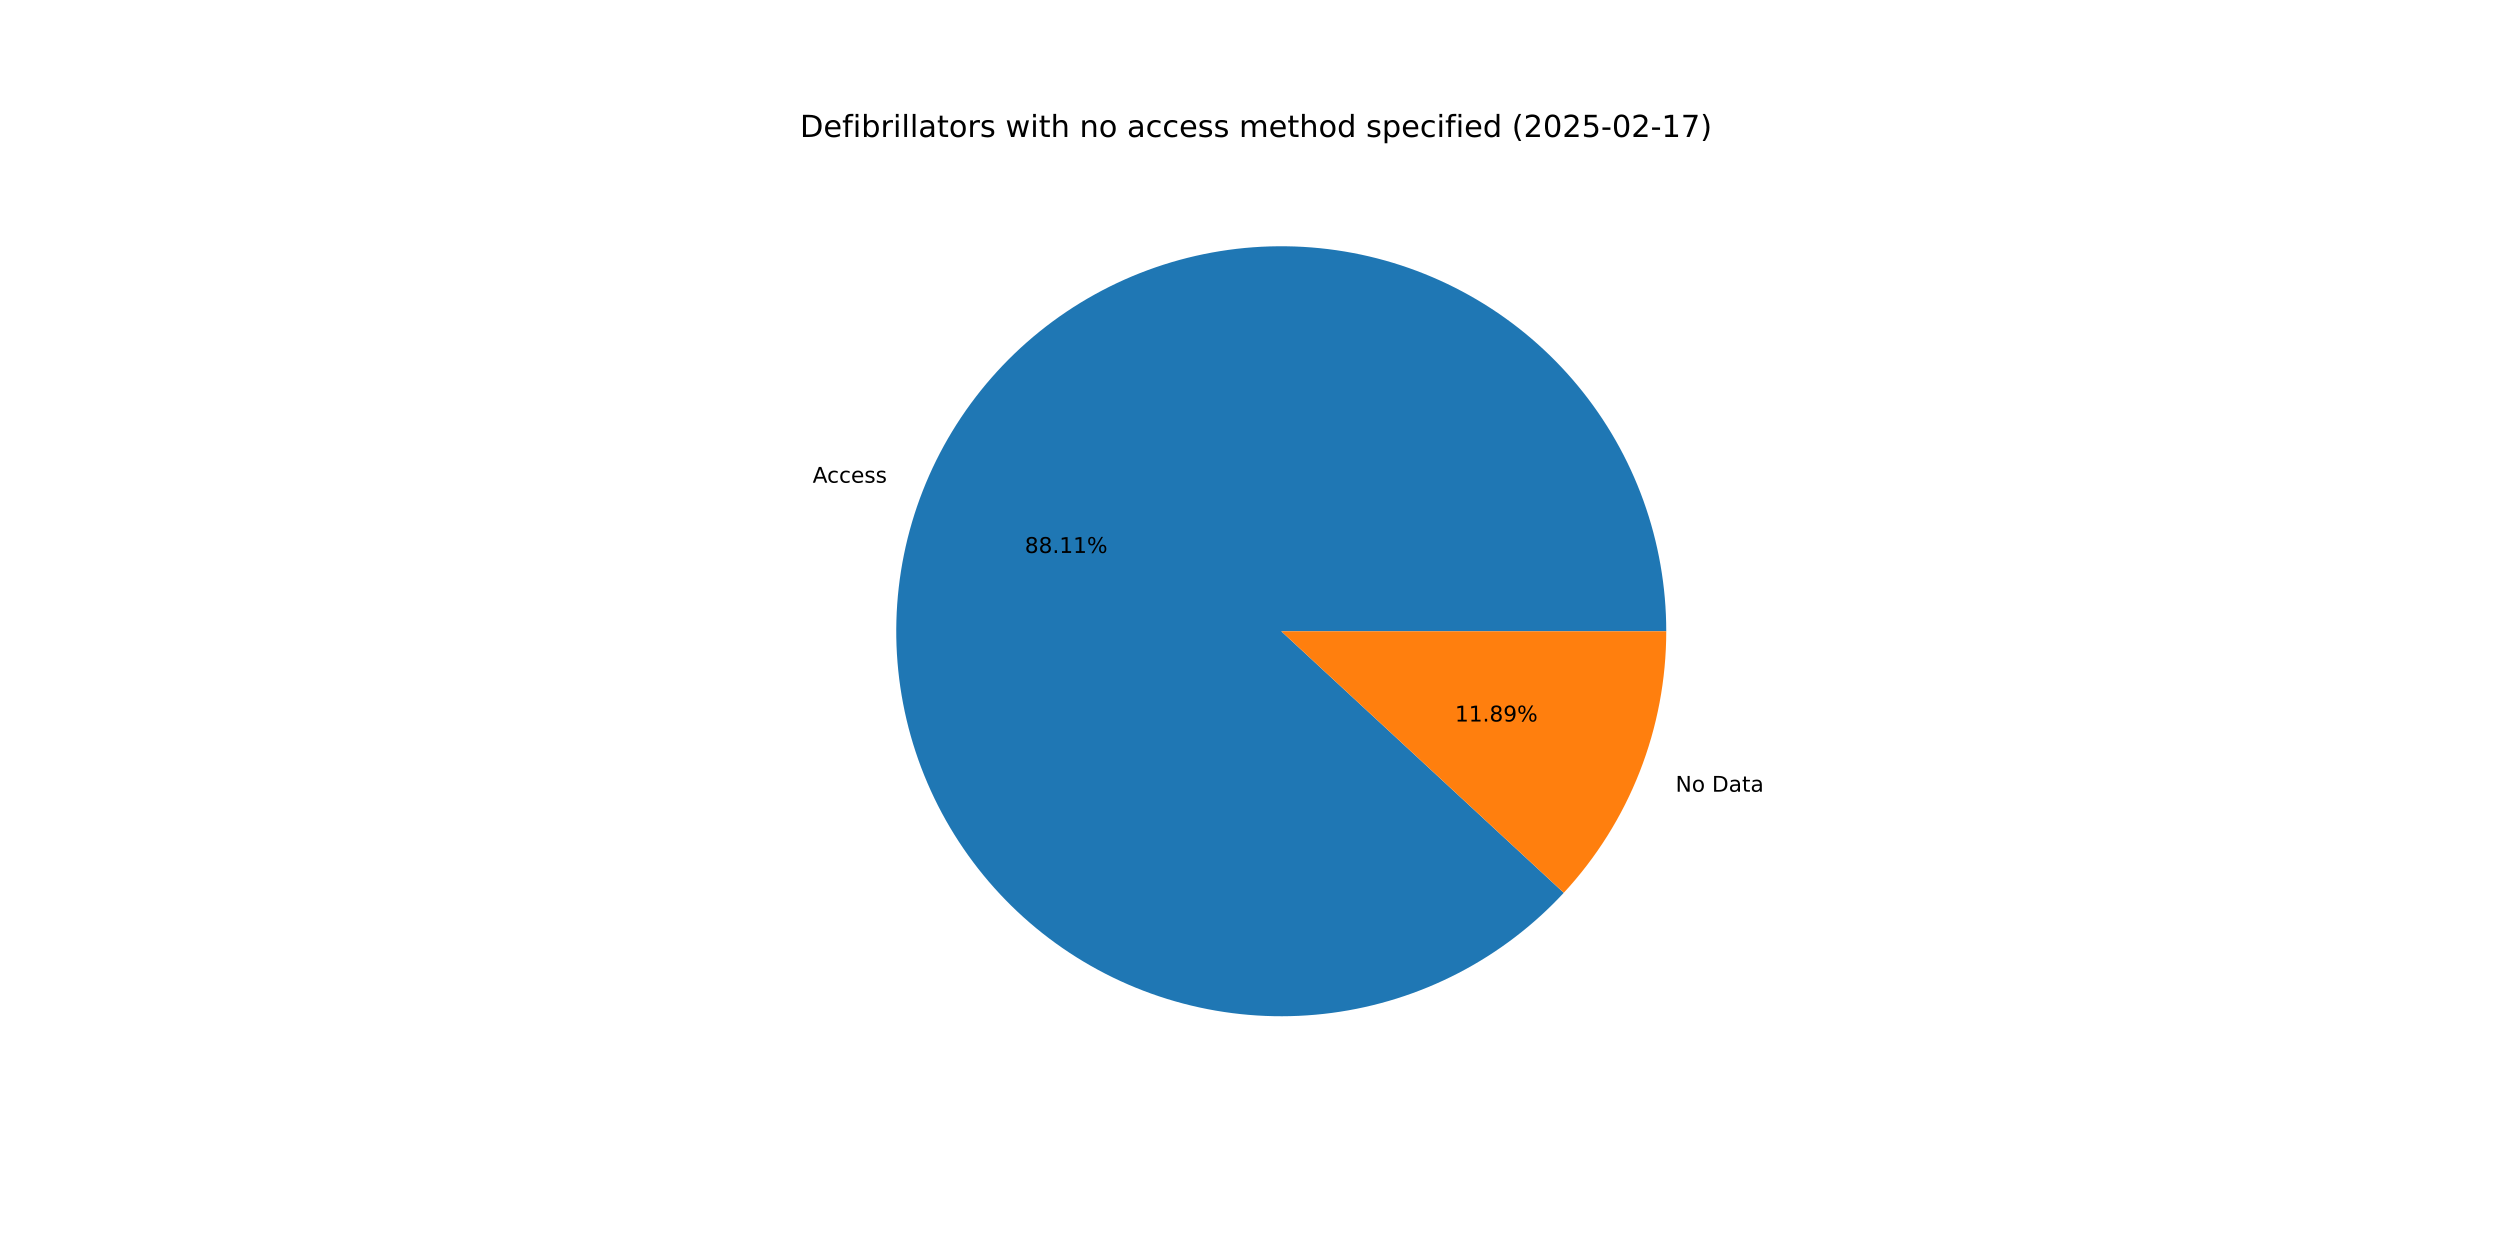
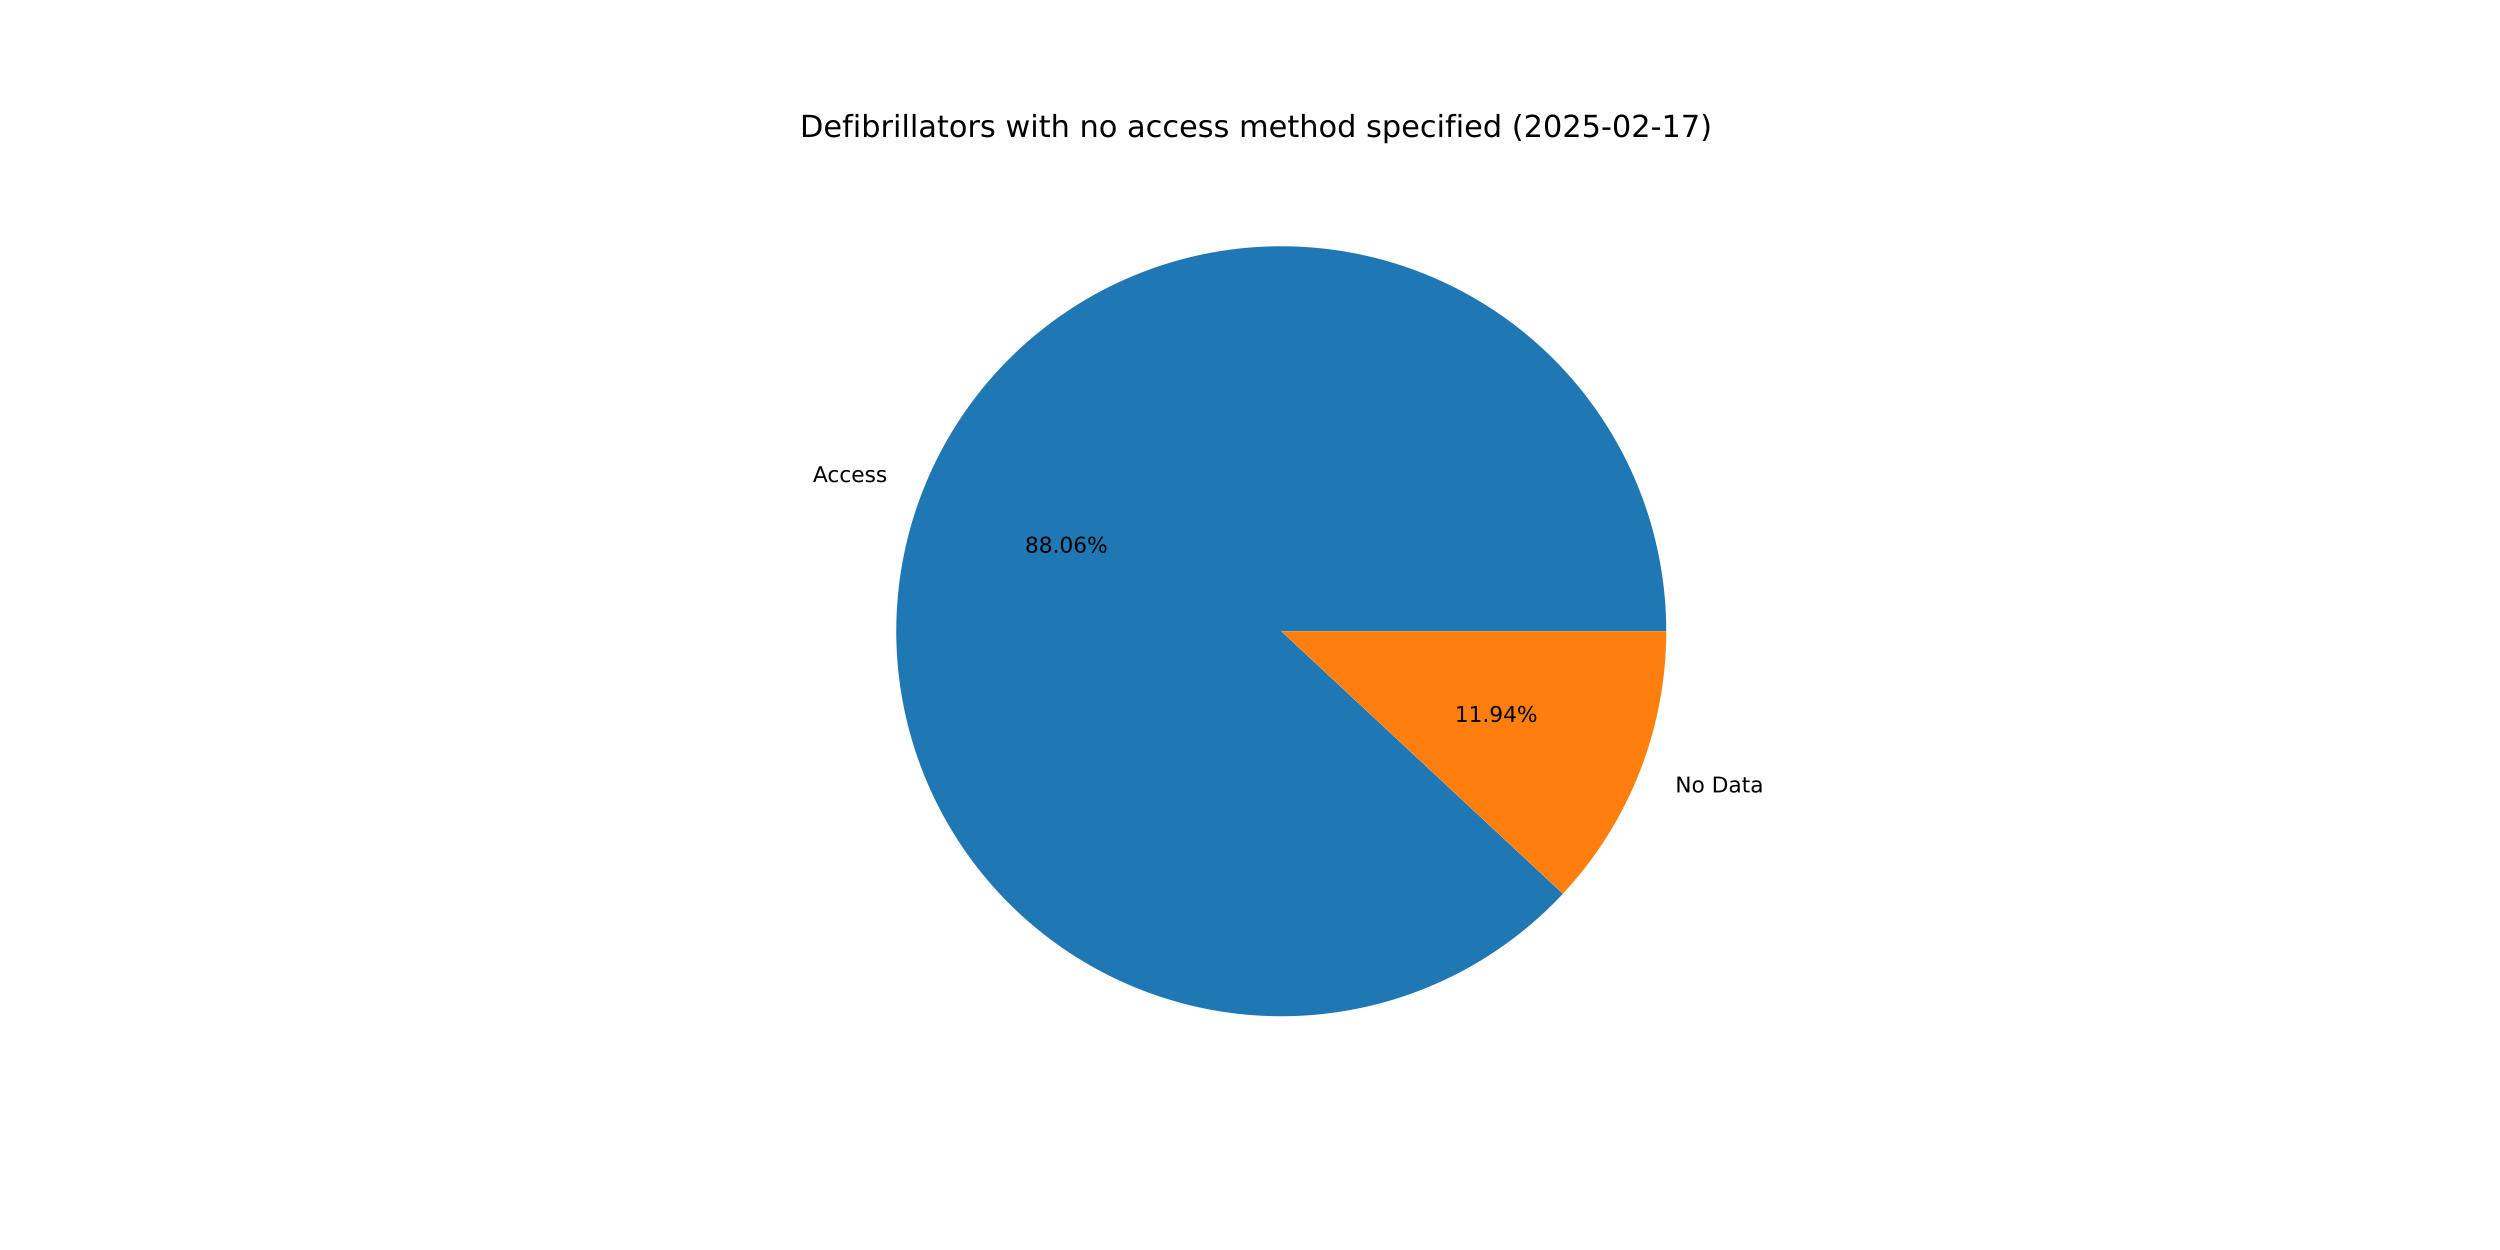
<svg xmlns="http://www.w3.org/2000/svg" xmlns:xlink="http://www.w3.org/1999/xlink" width="1152pt" height="576pt" viewBox="0 0 1152 576" version="1.1">
  <defs>
    <style type="text/css">*{stroke-linejoin: round; stroke-linecap: butt}</style>
  </defs>
  <g id="figure_1">
    <g id="patch_1">
      <path d="M 0 576  L 1152 576  L 1152 0  L 0 0  z " style="fill: #ffffff" />
    </g>
    <g id="axes_1">
      <g id="patch_2">
-         <path d="M 767.808 290.88  C 767.808 270.367 764.25 250.009 757.293 230.711  C 750.336 211.414 740.085 193.469 726.995 177.675  C 713.906 161.881 698.176 148.476 680.505 138.058  C 662.835 127.639 643.491 120.364 623.335 116.556  C 603.178 112.748 582.513 112.464 562.26 115.718  C 542.007 118.972 522.47 125.714 504.521 135.644  C 486.571 145.573 470.479 158.542 456.962 173.971  C 443.444 189.4 432.704 207.057 425.22 226.156  C 417.736 245.255 413.621 265.508 413.059 286.013  C 412.496 306.519 415.494 326.967 421.919 346.448  C 428.344 365.929 438.1 384.148 450.751 400.295  C 463.402 416.442 478.759 430.274 496.136 441.173  C 513.514 452.072 532.651 459.876 552.696 464.235  C 572.74 468.595 593.39 469.445 613.725 466.748  C 634.06 464.051 653.773 457.848 671.989 448.414  C 690.204 438.98 706.645 426.458 720.581 411.406  L 590.4 290.88  z " style="fill: #1f77b4" />
+         <path d="M 767.808 290.88  C 767.808 270.38 764.255 250.034 757.306 230.747  C 750.357 211.46 740.118 193.523 727.043 177.733  C 713.969 161.943 698.256 148.539 680.603 138.115  C 662.95 127.692 643.624 120.407 623.483 116.584  C 603.342 112.761 582.69 112.458 562.446 115.688  C 542.202 118.918 522.67 125.633 504.719 135.534  C 486.768 145.435 470.668 158.373 457.136 173.772  C 443.604 189.171 432.842 206.8 425.331 225.875  C 417.819 244.949 413.67 265.182 413.068 285.674  C 412.467 306.165 415.422 326.607 421.801 346.089  C 428.181 365.572 437.889 383.801 450.495 399.968  C 463.101 416.135 478.414 429.995 495.753 440.932  C 513.092 451.869 532.196 459.718 552.216 464.13  C 572.236 468.542 592.87 469.451 613.2 466.817  C 633.531 464.182 653.251 458.043 671.485 448.674  C 689.719 439.304 706.191 426.844 720.17 411.848  L 590.4 290.88  z " style="fill: #1f77b4" />
      </g>
      <g id="patch_3">
-         <path d="M 720.581 411.406  C 735.628 395.153 747.499 376.226 755.58 355.604  C 763.66 334.982 767.808 313.028 767.808 290.88  L 590.4 290.88  z " style="fill: #ff7f0e" />
+         <path d="M 720.17 411.848  C 735.341 395.573 747.317 376.588 755.469 355.885  C 763.622 335.183 767.808 313.13 767.808 290.88  L 590.4 290.88  z " style="fill: #ff7f0e" />
      </g>
      <g id="matplotlib.axis_1" />
      <g id="matplotlib.axis_2" />
      <g id="text_1">
-         <g transform="translate(374.4678 222.4428) scale(0.1 -0.1)">
+         <g transform="translate(374.5893 222.1336) scale(0.1 -0.1)">
          <defs>
            <path id="DejaVuSans-41" d="M 2188 4044  L 1331 1722  L 3047 1722  L 2188 4044  z M 1831 4666  L 2547 4666  L 4325 0  L 3669 0  L 3244 1197  L 1141 1197  L 716 0  L 50 0  L 1831 4666  z " transform="scale(0.015625)" />
            <path id="DejaVuSans-63" d="M 3122 3366  L 3122 2828  Q 2878 2963 2633 3030  Q 2388 3097 2138 3097  Q 1578 3097 1268 2742  Q 959 2388 959 1747  Q 959 1106 1268 751  Q 1578 397 2138 397  Q 2388 397 2633 464  Q 2878 531 3122 666  L 3122 134  Q 2881 22 2623 -34  Q 2366 -91 2075 -91  Q 1284 -91 818 406  Q 353 903 353 1747  Q 353 2603 823 3093  Q 1294 3584 2113 3584  Q 2378 3584 2631 3529  Q 2884 3475 3122 3366  z " transform="scale(0.015625)" />
            <path id="DejaVuSans-65" d="M 3597 1894  L 3597 1613  L 953 1613  Q 991 1019 1311 708  Q 1631 397 2203 397  Q 2534 397 2845 478  Q 3156 559 3463 722  L 3463 178  Q 3153 47 2828 -22  Q 2503 -91 2169 -91  Q 1331 -91 842 396  Q 353 884 353 1716  Q 353 2575 817 3079  Q 1281 3584 2069 3584  Q 2775 3584 3186 3129  Q 3597 2675 3597 1894  z M 3022 2063  Q 3016 2534 2758 2815  Q 2500 3097 2075 3097  Q 1594 3097 1305 2825  Q 1016 2553 972 2059  L 3022 2063  z " transform="scale(0.015625)" />
            <path id="DejaVuSans-73" d="M 2834 3397  L 2834 2853  Q 2591 2978 2328 3040  Q 2066 3103 1784 3103  Q 1356 3103 1142 2972  Q 928 2841 928 2578  Q 928 2378 1081 2264  Q 1234 2150 1697 2047  L 1894 2003  Q 2506 1872 2764 1633  Q 3022 1394 3022 966  Q 3022 478 2636 193  Q 2250 -91 1575 -91  Q 1294 -91 989 -36  Q 684 19 347 128  L 347 722  Q 666 556 975 473  Q 1284 391 1588 391  Q 1994 391 2212 530  Q 2431 669 2431 922  Q 2431 1156 2273 1281  Q 2116 1406 1581 1522  L 1381 1569  Q 847 1681 609 1914  Q 372 2147 372 2553  Q 372 3047 722 3315  Q 1072 3584 1716 3584  Q 2034 3584 2315 3537  Q 2597 3491 2834 3397  z " transform="scale(0.015625)" />
          </defs>
          <use xlink:href="#DejaVuSans-41" />
          <use xlink:href="#DejaVuSans-63" x="66.658" />
          <use xlink:href="#DejaVuSans-63" x="121.639" />
          <use xlink:href="#DejaVuSans-65" x="176.619" />
          <use xlink:href="#DejaVuSans-73" x="238.143" />
          <use xlink:href="#DejaVuSans-73" x="290.242" />
        </g>
      </g>
      <g id="text_2">
-         <g transform="translate(472.2273 254.8049) scale(0.1 -0.1)">
+         <g transform="translate(472.2935 254.6362) scale(0.1 -0.1)">
          <defs>
            <path id="DejaVuSans-38" d="M 2034 2216  Q 1584 2216 1326 1975  Q 1069 1734 1069 1313  Q 1069 891 1326 650  Q 1584 409 2034 409  Q 2484 409 2743 651  Q 3003 894 3003 1313  Q 3003 1734 2745 1975  Q 2488 2216 2034 2216  z M 1403 2484  Q 997 2584 770 2862  Q 544 3141 544 3541  Q 544 4100 942 4425  Q 1341 4750 2034 4750  Q 2731 4750 3128 4425  Q 3525 4100 3525 3541  Q 3525 3141 3298 2862  Q 3072 2584 2669 2484  Q 3125 2378 3379 2068  Q 3634 1759 3634 1313  Q 3634 634 3220 271  Q 2806 -91 2034 -91  Q 1263 -91 848 271  Q 434 634 434 1313  Q 434 1759 690 2068  Q 947 2378 1403 2484  z M 1172 3481  Q 1172 3119 1398 2916  Q 1625 2713 2034 2713  Q 2441 2713 2670 2916  Q 2900 3119 2900 3481  Q 2900 3844 2670 4047  Q 2441 4250 2034 4250  Q 1625 4250 1398 4047  Q 1172 3844 1172 3481  z " transform="scale(0.015625)" />
            <path id="DejaVuSans-2e" d="M 684 794  L 1344 794  L 1344 0  L 684 0  L 684 794  z " transform="scale(0.015625)" />
-             <path id="DejaVuSans-31" d="M 794 531  L 1825 531  L 1825 4091  L 703 3866  L 703 4441  L 1819 4666  L 2450 4666  L 2450 531  L 3481 531  L 3481 0  L 794 0  L 794 531  z " transform="scale(0.015625)" />
+             <path id="DejaVuSans-30" d="M 2034 4250  Q 1547 4250 1301 3770  Q 1056 3291 1056 2328  Q 1056 1369 1301 889  Q 1547 409 2034 409  Q 2525 409 2770 889  Q 3016 1369 3016 2328  Q 3016 3291 2770 3770  Q 2525 4250 2034 4250  z M 2034 4750  Q 2819 4750 3233 4129  Q 3647 3509 3647 2328  Q 3647 1150 3233 529  Q 2819 -91 2034 -91  Q 1250 -91 836 529  Q 422 1150 422 2328  Q 422 3509 836 4129  Q 1250 4750 2034 4750  z " transform="scale(0.015625)" />
+             <path id="DejaVuSans-36" d="M 2113 2584  Q 1688 2584 1439 2293  Q 1191 2003 1191 1497  Q 1191 994 1439 701  Q 1688 409 2113 409  Q 2538 409 2786 701  Q 3034 994 3034 1497  Q 3034 2003 2786 2293  Q 2538 2584 2113 2584  z M 3366 4563  L 3366 3988  Q 3128 4100 2886 4159  Q 2644 4219 2406 4219  Q 1781 4219 1451 3797  Q 1122 3375 1075 2522  Q 1259 2794 1537 2939  Q 1816 3084 2150 3084  Q 2853 3084 3261 2657  Q 3669 2231 3669 1497  Q 3669 778 3244 343  Q 2819 -91 2113 -91  Q 1303 -91 875 529  Q 447 1150 447 2328  Q 447 3434 972 4092  Q 1497 4750 2381 4750  Q 2619 4750 2861 4703  Q 3103 4656 3366 4563  z " transform="scale(0.015625)" />
            <path id="DejaVuSans-25" d="M 4653 2053  Q 4381 2053 4226 1822  Q 4072 1591 4072 1178  Q 4072 772 4226 539  Q 4381 306 4653 306  Q 4919 306 5073 539  Q 5228 772 5228 1178  Q 5228 1588 5073 1820  Q 4919 2053 4653 2053  z M 4653 2450  Q 5147 2450 5437 2106  Q 5728 1763 5728 1178  Q 5728 594 5436 251  Q 5144 -91 4653 -91  Q 4153 -91 3862 251  Q 3572 594 3572 1178  Q 3572 1766 3864 2108  Q 4156 2450 4653 2450  z M 1428 4353  Q 1159 4353 1004 4120  Q 850 3888 850 3481  Q 850 3069 1003 2837  Q 1156 2606 1428 2606  Q 1700 2606 1854 2837  Q 2009 3069 2009 3481  Q 2009 3884 1853 4118  Q 1697 4353 1428 4353  z M 4250 4750  L 4750 4750  L 1831 -91  L 1331 -91  L 4250 4750  z M 1428 4750  Q 1922 4750 2215 4408  Q 2509 4066 2509 3481  Q 2509 2891 2217 2550  Q 1925 2209 1428 2209  Q 931 2209 642 2551  Q 353 2894 353 3481  Q 353 4063 643 4406  Q 934 4750 1428 4750  z " transform="scale(0.015625)" />
          </defs>
          <use xlink:href="#DejaVuSans-38" />
          <use xlink:href="#DejaVuSans-38" x="63.623" />
          <use xlink:href="#DejaVuSans-2e" x="127.246" />
-           <use xlink:href="#DejaVuSans-31" x="159.033" />
-           <use xlink:href="#DejaVuSans-31" x="222.656" />
+           <use xlink:href="#DejaVuSans-30" x="159.033" />
+           <use xlink:href="#DejaVuSans-36" x="222.656" />
          <use xlink:href="#DejaVuSans-25" x="286.279" />
        </g>
      </g>
      <g id="text_3">
-         <g transform="translate(772.0978 364.8359) scale(0.1 -0.1)">
+         <g transform="translate(771.9763 365.1452) scale(0.1 -0.1)">
          <defs>
            <path id="DejaVuSans-4e" d="M 628 4666  L 1478 4666  L 3547 763  L 3547 4666  L 4159 4666  L 4159 0  L 3309 0  L 1241 3903  L 1241 0  L 628 0  L 628 4666  z " transform="scale(0.015625)" />
            <path id="DejaVuSans-6f" d="M 1959 3097  Q 1497 3097 1228 2736  Q 959 2375 959 1747  Q 959 1119 1226 758  Q 1494 397 1959 397  Q 2419 397 2687 759  Q 2956 1122 2956 1747  Q 2956 2369 2687 2733  Q 2419 3097 1959 3097  z M 1959 3584  Q 2709 3584 3137 3096  Q 3566 2609 3566 1747  Q 3566 888 3137 398  Q 2709 -91 1959 -91  Q 1206 -91 779 398  Q 353 888 353 1747  Q 353 2609 779 3096  Q 1206 3584 1959 3584  z " transform="scale(0.015625)" />
            <path id="DejaVuSans-20" transform="scale(0.015625)" />
            <path id="DejaVuSans-44" d="M 1259 4147  L 1259 519  L 2022 519  Q 2988 519 3436 956  Q 3884 1394 3884 2338  Q 3884 3275 3436 3711  Q 2988 4147 2022 4147  L 1259 4147  z M 628 4666  L 1925 4666  Q 3281 4666 3915 4102  Q 4550 3538 4550 2338  Q 4550 1131 3912 565  Q 3275 0 1925 0  L 628 0  L 628 4666  z " transform="scale(0.015625)" />
            <path id="DejaVuSans-61" d="M 2194 1759  Q 1497 1759 1228 1600  Q 959 1441 959 1056  Q 959 750 1161 570  Q 1363 391 1709 391  Q 2188 391 2477 730  Q 2766 1069 2766 1631  L 2766 1759  L 2194 1759  z M 3341 1997  L 3341 0  L 2766 0  L 2766 531  Q 2569 213 2275 61  Q 1981 -91 1556 -91  Q 1019 -91 701 211  Q 384 513 384 1019  Q 384 1609 779 1909  Q 1175 2209 1959 2209  L 2766 2209  L 2766 2266  Q 2766 2663 2505 2880  Q 2244 3097 1772 3097  Q 1472 3097 1187 3025  Q 903 2953 641 2809  L 641 3341  Q 956 3463 1253 3523  Q 1550 3584 1831 3584  Q 2591 3584 2966 3190  Q 3341 2797 3341 1997  z " transform="scale(0.015625)" />
            <path id="DejaVuSans-74" d="M 1172 4494  L 1172 3500  L 2356 3500  L 2356 3053  L 1172 3053  L 1172 1153  Q 1172 725 1289 603  Q 1406 481 1766 481  L 2356 481  L 2356 0  L 1766 0  Q 1100 0 847 248  Q 594 497 594 1153  L 594 3053  L 172 3053  L 172 3500  L 594 3500  L 594 4494  L 1172 4494  z " transform="scale(0.015625)" />
          </defs>
          <use xlink:href="#DejaVuSans-4e" />
          <use xlink:href="#DejaVuSans-6f" x="74.805" />
          <use xlink:href="#DejaVuSans-20" x="135.986" />
          <use xlink:href="#DejaVuSans-44" x="167.773" />
          <use xlink:href="#DejaVuSans-61" x="244.775" />
          <use xlink:href="#DejaVuSans-74" x="306.055" />
          <use xlink:href="#DejaVuSans-61" x="345.264" />
        </g>
      </g>
      <g id="text_4">
-         <g transform="translate(670.4431 332.4739) scale(0.1 -0.1)">
+         <g transform="translate(670.3768 332.6426) scale(0.1 -0.1)">
          <defs>
+             <path id="DejaVuSans-31" d="M 794 531  L 1825 531  L 1825 4091  L 703 3866  L 703 4441  L 1819 4666  L 2450 4666  L 2450 531  L 3481 531  L 3481 0  L 794 0  L 794 531  z " transform="scale(0.015625)" />
            <path id="DejaVuSans-39" d="M 703 97  L 703 672  Q 941 559 1184 500  Q 1428 441 1663 441  Q 2288 441 2617 861  Q 2947 1281 2994 2138  Q 2813 1869 2534 1725  Q 2256 1581 1919 1581  Q 1219 1581 811 2004  Q 403 2428 403 3163  Q 403 3881 828 4315  Q 1253 4750 1959 4750  Q 2769 4750 3195 4129  Q 3622 3509 3622 2328  Q 3622 1225 3098 567  Q 2575 -91 1691 -91  Q 1453 -91 1209 -44  Q 966 3 703 97  z M 1959 2075  Q 2384 2075 2632 2365  Q 2881 2656 2881 3163  Q 2881 3666 2632 3958  Q 2384 4250 1959 4250  Q 1534 4250 1286 3958  Q 1038 3666 1038 3163  Q 1038 2656 1286 2365  Q 1534 2075 1959 2075  z " transform="scale(0.015625)" />
+             <path id="DejaVuSans-34" d="M 2419 4116  L 825 1625  L 2419 1625  L 2419 4116  z M 2253 4666  L 3047 4666  L 3047 1625  L 3713 1625  L 3713 1100  L 3047 1100  L 3047 0  L 2419 0  L 2419 1100  L 313 1100  L 313 1709  L 2253 4666  z " transform="scale(0.015625)" />
          </defs>
          <use xlink:href="#DejaVuSans-31" />
          <use xlink:href="#DejaVuSans-31" x="63.623" />
          <use xlink:href="#DejaVuSans-2e" x="127.246" />
-           <use xlink:href="#DejaVuSans-38" x="159.033" />
-           <use xlink:href="#DejaVuSans-39" x="222.656" />
+           <use xlink:href="#DejaVuSans-39" x="159.033" />
+           <use xlink:href="#DejaVuSans-34" x="222.656" />
          <use xlink:href="#DejaVuSans-25" x="286.279" />
        </g>
      </g>
      <g id="text_5">
        <g transform="translate(368.64 63.12) scale(0.14 -0.14)">
          <defs>
            <path id="DejaVuSans-66" d="M 2375 4863  L 2375 4384  L 1825 4384  Q 1516 4384 1395 4259  Q 1275 4134 1275 3809  L 1275 3500  L 2222 3500  L 2222 3053  L 1275 3053  L 1275 0  L 697 0  L 697 3053  L 147 3053  L 147 3500  L 697 3500  L 697 3744  Q 697 4328 969 4595  Q 1241 4863 1831 4863  L 2375 4863  z " transform="scale(0.015625)" />
            <path id="DejaVuSans-69" d="M 603 3500  L 1178 3500  L 1178 0  L 603 0  L 603 3500  z M 603 4863  L 1178 4863  L 1178 4134  L 603 4134  L 603 4863  z " transform="scale(0.015625)" />
            <path id="DejaVuSans-62" d="M 3116 1747  Q 3116 2381 2855 2742  Q 2594 3103 2138 3103  Q 1681 3103 1420 2742  Q 1159 2381 1159 1747  Q 1159 1113 1420 752  Q 1681 391 2138 391  Q 2594 391 2855 752  Q 3116 1113 3116 1747  z M 1159 2969  Q 1341 3281 1617 3432  Q 1894 3584 2278 3584  Q 2916 3584 3314 3078  Q 3713 2572 3713 1747  Q 3713 922 3314 415  Q 2916 -91 2278 -91  Q 1894 -91 1617 61  Q 1341 213 1159 525  L 1159 0  L 581 0  L 581 4863  L 1159 4863  L 1159 2969  z " transform="scale(0.015625)" />
            <path id="DejaVuSans-72" d="M 2631 2963  Q 2534 3019 2420 3045  Q 2306 3072 2169 3072  Q 1681 3072 1420 2755  Q 1159 2438 1159 1844  L 1159 0  L 581 0  L 581 3500  L 1159 3500  L 1159 2956  Q 1341 3275 1631 3429  Q 1922 3584 2338 3584  Q 2397 3584 2469 3576  Q 2541 3569 2628 3553  L 2631 2963  z " transform="scale(0.015625)" />
            <path id="DejaVuSans-6c" d="M 603 4863  L 1178 4863  L 1178 0  L 603 0  L 603 4863  z " transform="scale(0.015625)" />
            <path id="DejaVuSans-77" d="M 269 3500  L 844 3500  L 1563 769  L 2278 3500  L 2956 3500  L 3675 769  L 4391 3500  L 4966 3500  L 4050 0  L 3372 0  L 2619 2869  L 1863 0  L 1184 0  L 269 3500  z " transform="scale(0.015625)" />
            <path id="DejaVuSans-68" d="M 3513 2113  L 3513 0  L 2938 0  L 2938 2094  Q 2938 2591 2744 2837  Q 2550 3084 2163 3084  Q 1697 3084 1428 2787  Q 1159 2491 1159 1978  L 1159 0  L 581 0  L 581 4863  L 1159 4863  L 1159 2956  Q 1366 3272 1645 3428  Q 1925 3584 2291 3584  Q 2894 3584 3203 3211  Q 3513 2838 3513 2113  z " transform="scale(0.015625)" />
            <path id="DejaVuSans-6e" d="M 3513 2113  L 3513 0  L 2938 0  L 2938 2094  Q 2938 2591 2744 2837  Q 2550 3084 2163 3084  Q 1697 3084 1428 2787  Q 1159 2491 1159 1978  L 1159 0  L 581 0  L 581 3500  L 1159 3500  L 1159 2956  Q 1366 3272 1645 3428  Q 1925 3584 2291 3584  Q 2894 3584 3203 3211  Q 3513 2838 3513 2113  z " transform="scale(0.015625)" />
            <path id="DejaVuSans-6d" d="M 3328 2828  Q 3544 3216 3844 3400  Q 4144 3584 4550 3584  Q 5097 3584 5394 3201  Q 5691 2819 5691 2113  L 5691 0  L 5113 0  L 5113 2094  Q 5113 2597 4934 2840  Q 4756 3084 4391 3084  Q 3944 3084 3684 2787  Q 3425 2491 3425 1978  L 3425 0  L 2847 0  L 2847 2094  Q 2847 2600 2669 2842  Q 2491 3084 2119 3084  Q 1678 3084 1418 2786  Q 1159 2488 1159 1978  L 1159 0  L 581 0  L 581 3500  L 1159 3500  L 1159 2956  Q 1356 3278 1631 3431  Q 1906 3584 2284 3584  Q 2666 3584 2933 3390  Q 3200 3197 3328 2828  z " transform="scale(0.015625)" />
            <path id="DejaVuSans-64" d="M 2906 2969  L 2906 4863  L 3481 4863  L 3481 0  L 2906 0  L 2906 525  Q 2725 213 2448 61  Q 2172 -91 1784 -91  Q 1150 -91 751 415  Q 353 922 353 1747  Q 353 2572 751 3078  Q 1150 3584 1784 3584  Q 2172 3584 2448 3432  Q 2725 3281 2906 2969  z M 947 1747  Q 947 1113 1208 752  Q 1469 391 1925 391  Q 2381 391 2643 752  Q 2906 1113 2906 1747  Q 2906 2381 2643 2742  Q 2381 3103 1925 3103  Q 1469 3103 1208 2742  Q 947 2381 947 1747  z " transform="scale(0.015625)" />
            <path id="DejaVuSans-70" d="M 1159 525  L 1159 -1331  L 581 -1331  L 581 3500  L 1159 3500  L 1159 2969  Q 1341 3281 1617 3432  Q 1894 3584 2278 3584  Q 2916 3584 3314 3078  Q 3713 2572 3713 1747  Q 3713 922 3314 415  Q 2916 -91 2278 -91  Q 1894 -91 1617 61  Q 1341 213 1159 525  z M 3116 1747  Q 3116 2381 2855 2742  Q 2594 3103 2138 3103  Q 1681 3103 1420 2742  Q 1159 2381 1159 1747  Q 1159 1113 1420 752  Q 1681 391 2138 391  Q 2594 391 2855 752  Q 3116 1113 3116 1747  z " transform="scale(0.015625)" />
            <path id="DejaVuSans-28" d="M 1984 4856  Q 1566 4138 1362 3434  Q 1159 2731 1159 2009  Q 1159 1288 1364 580  Q 1569 -128 1984 -844  L 1484 -844  Q 1016 -109 783 600  Q 550 1309 550 2009  Q 550 2706 781 3412  Q 1013 4119 1484 4856  L 1984 4856  z " transform="scale(0.015625)" />
            <path id="DejaVuSans-32" d="M 1228 531  L 3431 531  L 3431 0  L 469 0  L 469 531  Q 828 903 1448 1529  Q 2069 2156 2228 2338  Q 2531 2678 2651 2914  Q 2772 3150 2772 3378  Q 2772 3750 2511 3984  Q 2250 4219 1831 4219  Q 1534 4219 1204 4116  Q 875 4013 500 3803  L 500 4441  Q 881 4594 1212 4672  Q 1544 4750 1819 4750  Q 2544 4750 2975 4387  Q 3406 4025 3406 3419  Q 3406 3131 3298 2873  Q 3191 2616 2906 2266  Q 2828 2175 2409 1742  Q 1991 1309 1228 531  z " transform="scale(0.015625)" />
-             <path id="DejaVuSans-30" d="M 2034 4250  Q 1547 4250 1301 3770  Q 1056 3291 1056 2328  Q 1056 1369 1301 889  Q 1547 409 2034 409  Q 2525 409 2770 889  Q 3016 1369 3016 2328  Q 3016 3291 2770 3770  Q 2525 4250 2034 4250  z M 2034 4750  Q 2819 4750 3233 4129  Q 3647 3509 3647 2328  Q 3647 1150 3233 529  Q 2819 -91 2034 -91  Q 1250 -91 836 529  Q 422 1150 422 2328  Q 422 3509 836 4129  Q 1250 4750 2034 4750  z " transform="scale(0.015625)" />
            <path id="DejaVuSans-35" d="M 691 4666  L 3169 4666  L 3169 4134  L 1269 4134  L 1269 2991  Q 1406 3038 1543 3061  Q 1681 3084 1819 3084  Q 2600 3084 3056 2656  Q 3513 2228 3513 1497  Q 3513 744 3044 326  Q 2575 -91 1722 -91  Q 1428 -91 1123 -41  Q 819 9 494 109  L 494 744  Q 775 591 1075 516  Q 1375 441 1709 441  Q 2250 441 2565 725  Q 2881 1009 2881 1497  Q 2881 1984 2565 2268  Q 2250 2553 1709 2553  Q 1456 2553 1204 2497  Q 953 2441 691 2322  L 691 4666  z " transform="scale(0.015625)" />
            <path id="DejaVuSans-2d" d="M 313 2009  L 1997 2009  L 1997 1497  L 313 1497  L 313 2009  z " transform="scale(0.015625)" />
            <path id="DejaVuSans-37" d="M 525 4666  L 3525 4666  L 3525 4397  L 1831 0  L 1172 0  L 2766 4134  L 525 4134  L 525 4666  z " transform="scale(0.015625)" />
            <path id="DejaVuSans-29" d="M 513 4856  L 1013 4856  Q 1481 4119 1714 3412  Q 1947 2706 1947 2009  Q 1947 1309 1714 600  Q 1481 -109 1013 -844  L 513 -844  Q 928 -128 1133 580  Q 1338 1288 1338 2009  Q 1338 2731 1133 3434  Q 928 4138 513 4856  z " transform="scale(0.015625)" />
          </defs>
          <use xlink:href="#DejaVuSans-44" />
          <use xlink:href="#DejaVuSans-65" x="77.002" />
          <use xlink:href="#DejaVuSans-66" x="138.525" />
          <use xlink:href="#DejaVuSans-69" x="173.73" />
          <use xlink:href="#DejaVuSans-62" x="201.514" />
          <use xlink:href="#DejaVuSans-72" x="264.99" />
          <use xlink:href="#DejaVuSans-69" x="306.104" />
          <use xlink:href="#DejaVuSans-6c" x="333.887" />
          <use xlink:href="#DejaVuSans-6c" x="361.67" />
          <use xlink:href="#DejaVuSans-61" x="389.453" />
          <use xlink:href="#DejaVuSans-74" x="450.732" />
          <use xlink:href="#DejaVuSans-6f" x="489.941" />
          <use xlink:href="#DejaVuSans-72" x="551.123" />
          <use xlink:href="#DejaVuSans-73" x="592.236" />
          <use xlink:href="#DejaVuSans-20" x="644.336" />
          <use xlink:href="#DejaVuSans-77" x="676.123" />
          <use xlink:href="#DejaVuSans-69" x="757.91" />
          <use xlink:href="#DejaVuSans-74" x="785.693" />
          <use xlink:href="#DejaVuSans-68" x="824.902" />
          <use xlink:href="#DejaVuSans-20" x="888.281" />
          <use xlink:href="#DejaVuSans-6e" x="920.068" />
          <use xlink:href="#DejaVuSans-6f" x="983.447" />
          <use xlink:href="#DejaVuSans-20" x="1044.629" />
          <use xlink:href="#DejaVuSans-61" x="1076.416" />
          <use xlink:href="#DejaVuSans-63" x="1137.695" />
          <use xlink:href="#DejaVuSans-63" x="1192.676" />
          <use xlink:href="#DejaVuSans-65" x="1247.656" />
          <use xlink:href="#DejaVuSans-73" x="1309.18" />
          <use xlink:href="#DejaVuSans-73" x="1361.279" />
          <use xlink:href="#DejaVuSans-20" x="1413.379" />
          <use xlink:href="#DejaVuSans-6d" x="1445.166" />
          <use xlink:href="#DejaVuSans-65" x="1542.578" />
          <use xlink:href="#DejaVuSans-74" x="1604.102" />
          <use xlink:href="#DejaVuSans-68" x="1643.311" />
          <use xlink:href="#DejaVuSans-6f" x="1706.689" />
          <use xlink:href="#DejaVuSans-64" x="1767.871" />
          <use xlink:href="#DejaVuSans-20" x="1831.348" />
          <use xlink:href="#DejaVuSans-73" x="1863.135" />
          <use xlink:href="#DejaVuSans-70" x="1915.234" />
          <use xlink:href="#DejaVuSans-65" x="1978.711" />
          <use xlink:href="#DejaVuSans-63" x="2040.234" />
          <use xlink:href="#DejaVuSans-69" x="2095.215" />
          <use xlink:href="#DejaVuSans-66" x="2122.998" />
          <use xlink:href="#DejaVuSans-69" x="2158.203" />
          <use xlink:href="#DejaVuSans-65" x="2185.986" />
          <use xlink:href="#DejaVuSans-64" x="2247.51" />
          <use xlink:href="#DejaVuSans-20" x="2310.986" />
          <use xlink:href="#DejaVuSans-28" x="2342.773" />
          <use xlink:href="#DejaVuSans-32" x="2381.787" />
          <use xlink:href="#DejaVuSans-30" x="2445.41" />
          <use xlink:href="#DejaVuSans-32" x="2509.033" />
          <use xlink:href="#DejaVuSans-35" x="2572.656" />
          <use xlink:href="#DejaVuSans-2d" x="2636.279" />
          <use xlink:href="#DejaVuSans-30" x="2672.363" />
          <use xlink:href="#DejaVuSans-32" x="2735.986" />
          <use xlink:href="#DejaVuSans-2d" x="2799.609" />
          <use xlink:href="#DejaVuSans-31" x="2835.693" />
          <use xlink:href="#DejaVuSans-37" x="2899.316" />
          <use xlink:href="#DejaVuSans-29" x="2962.939" />
        </g>
      </g>
    </g>
  </g>
</svg>
